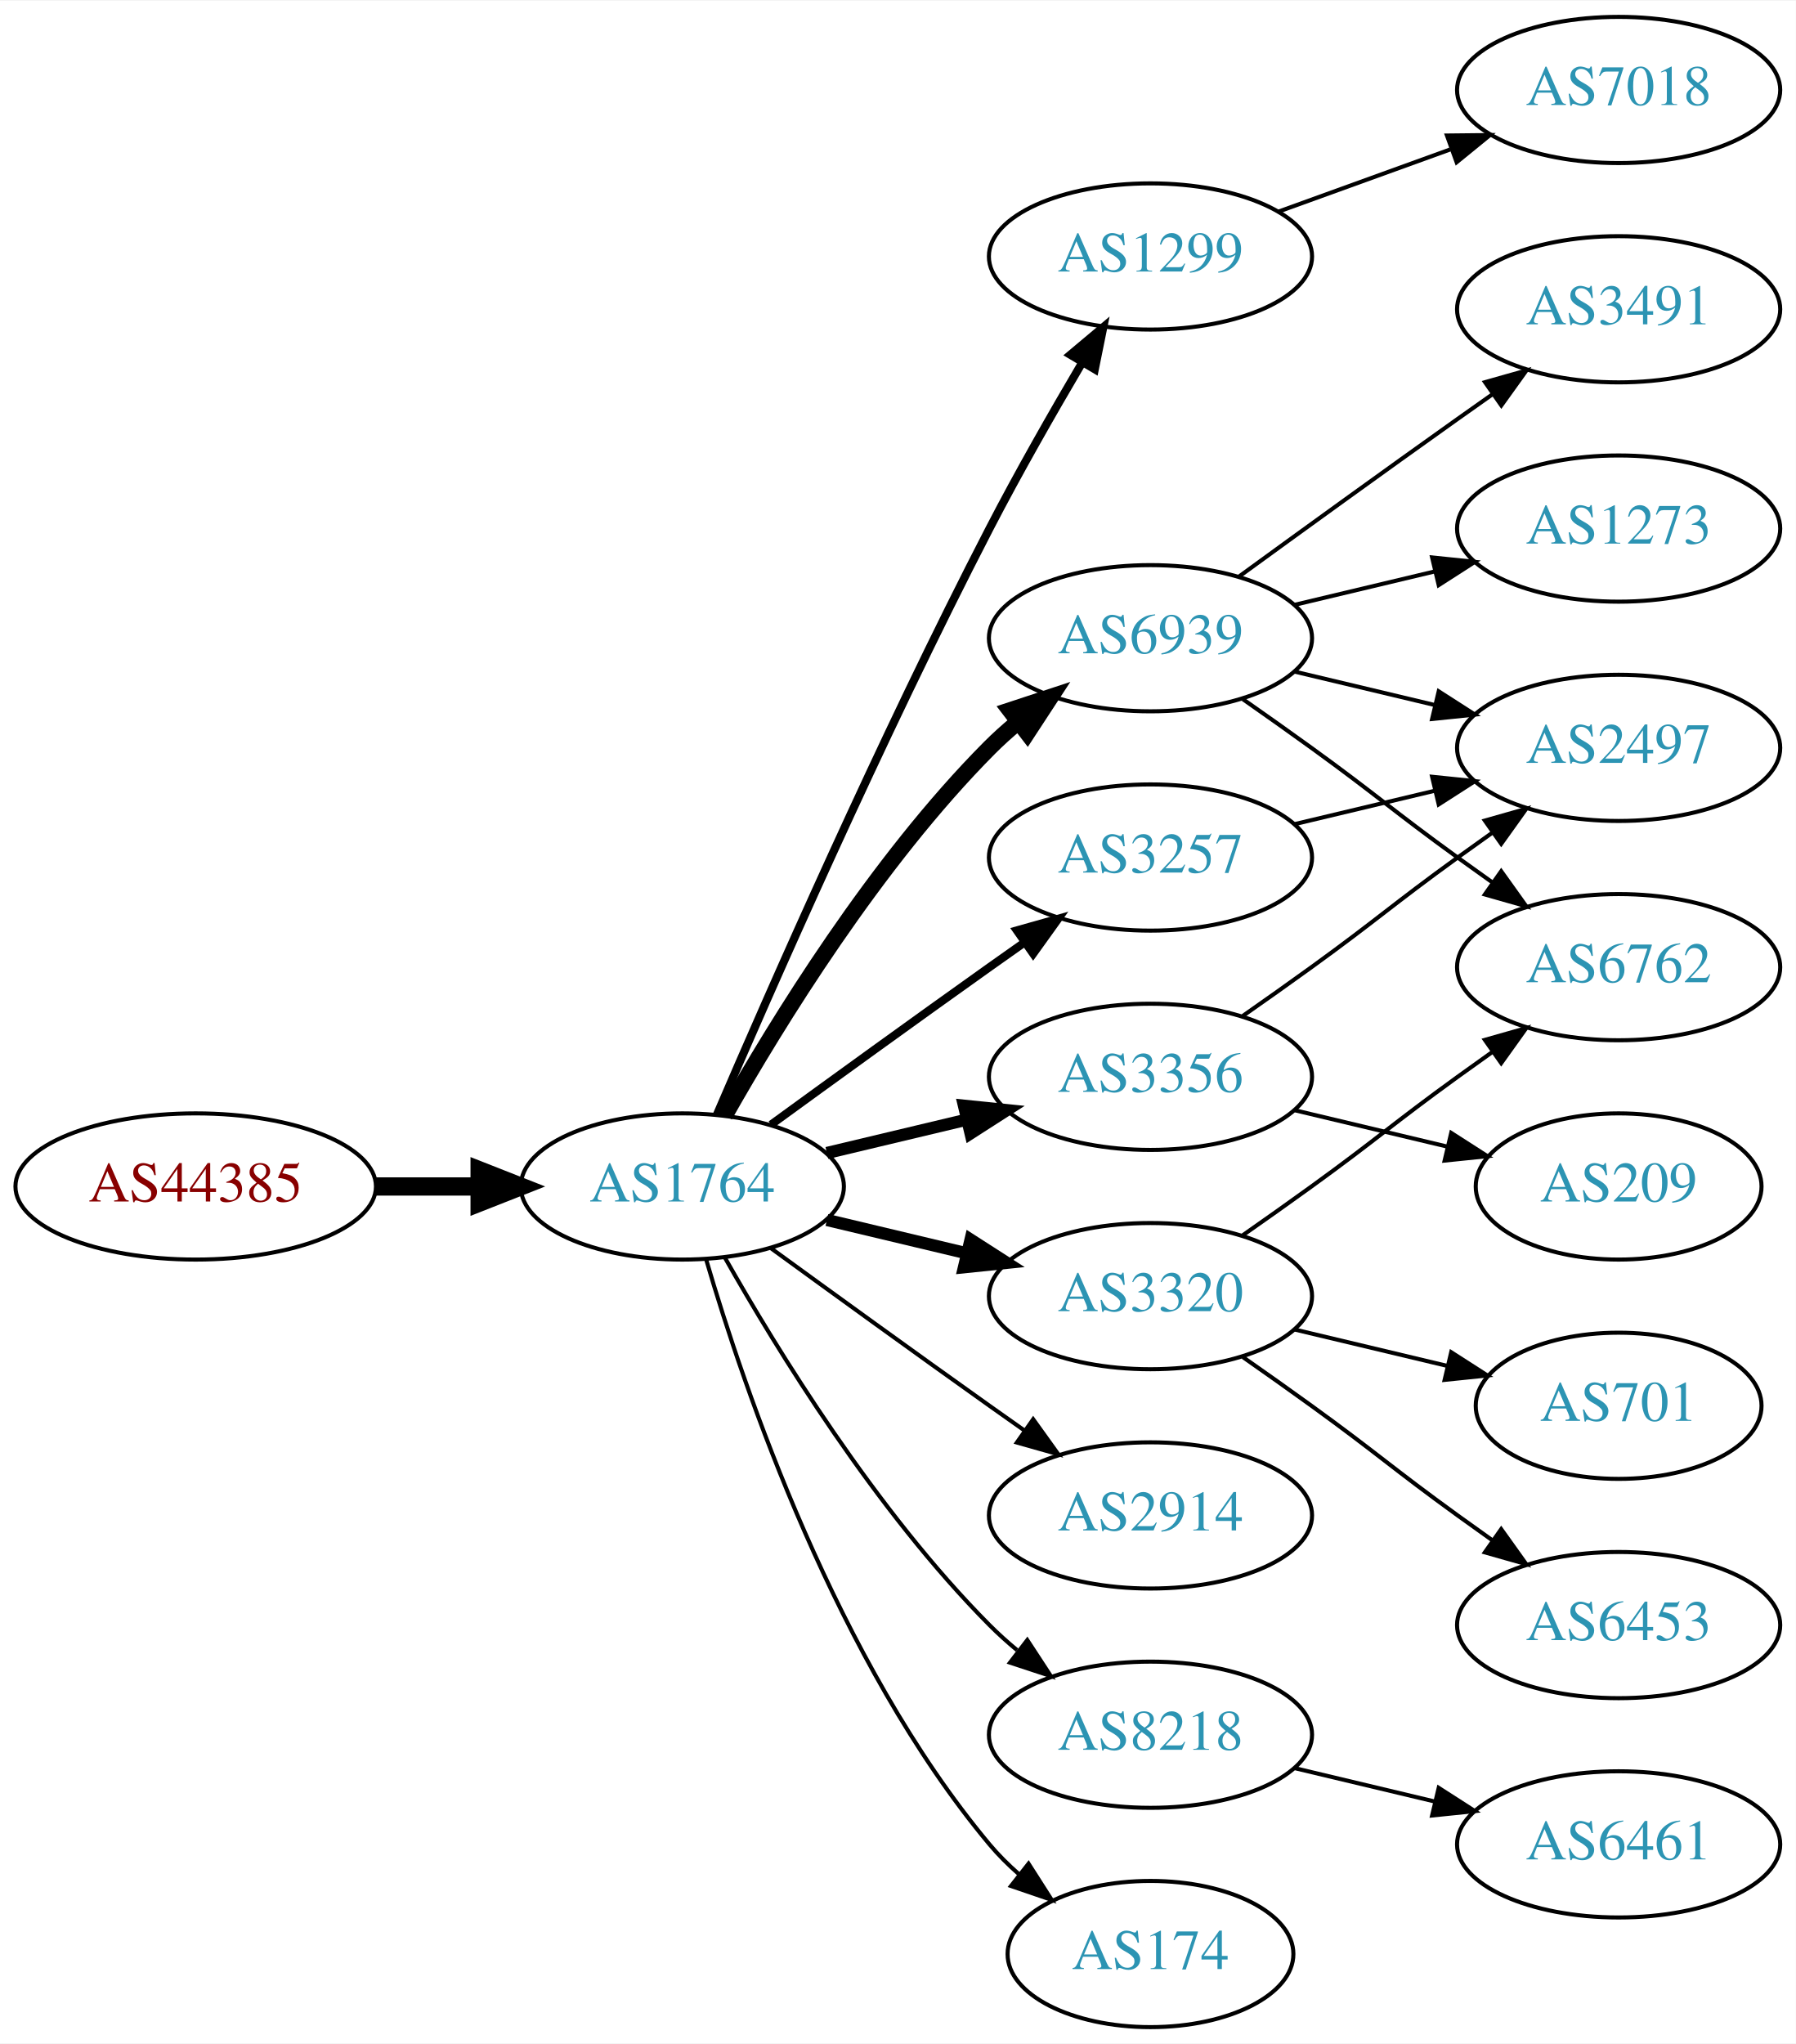
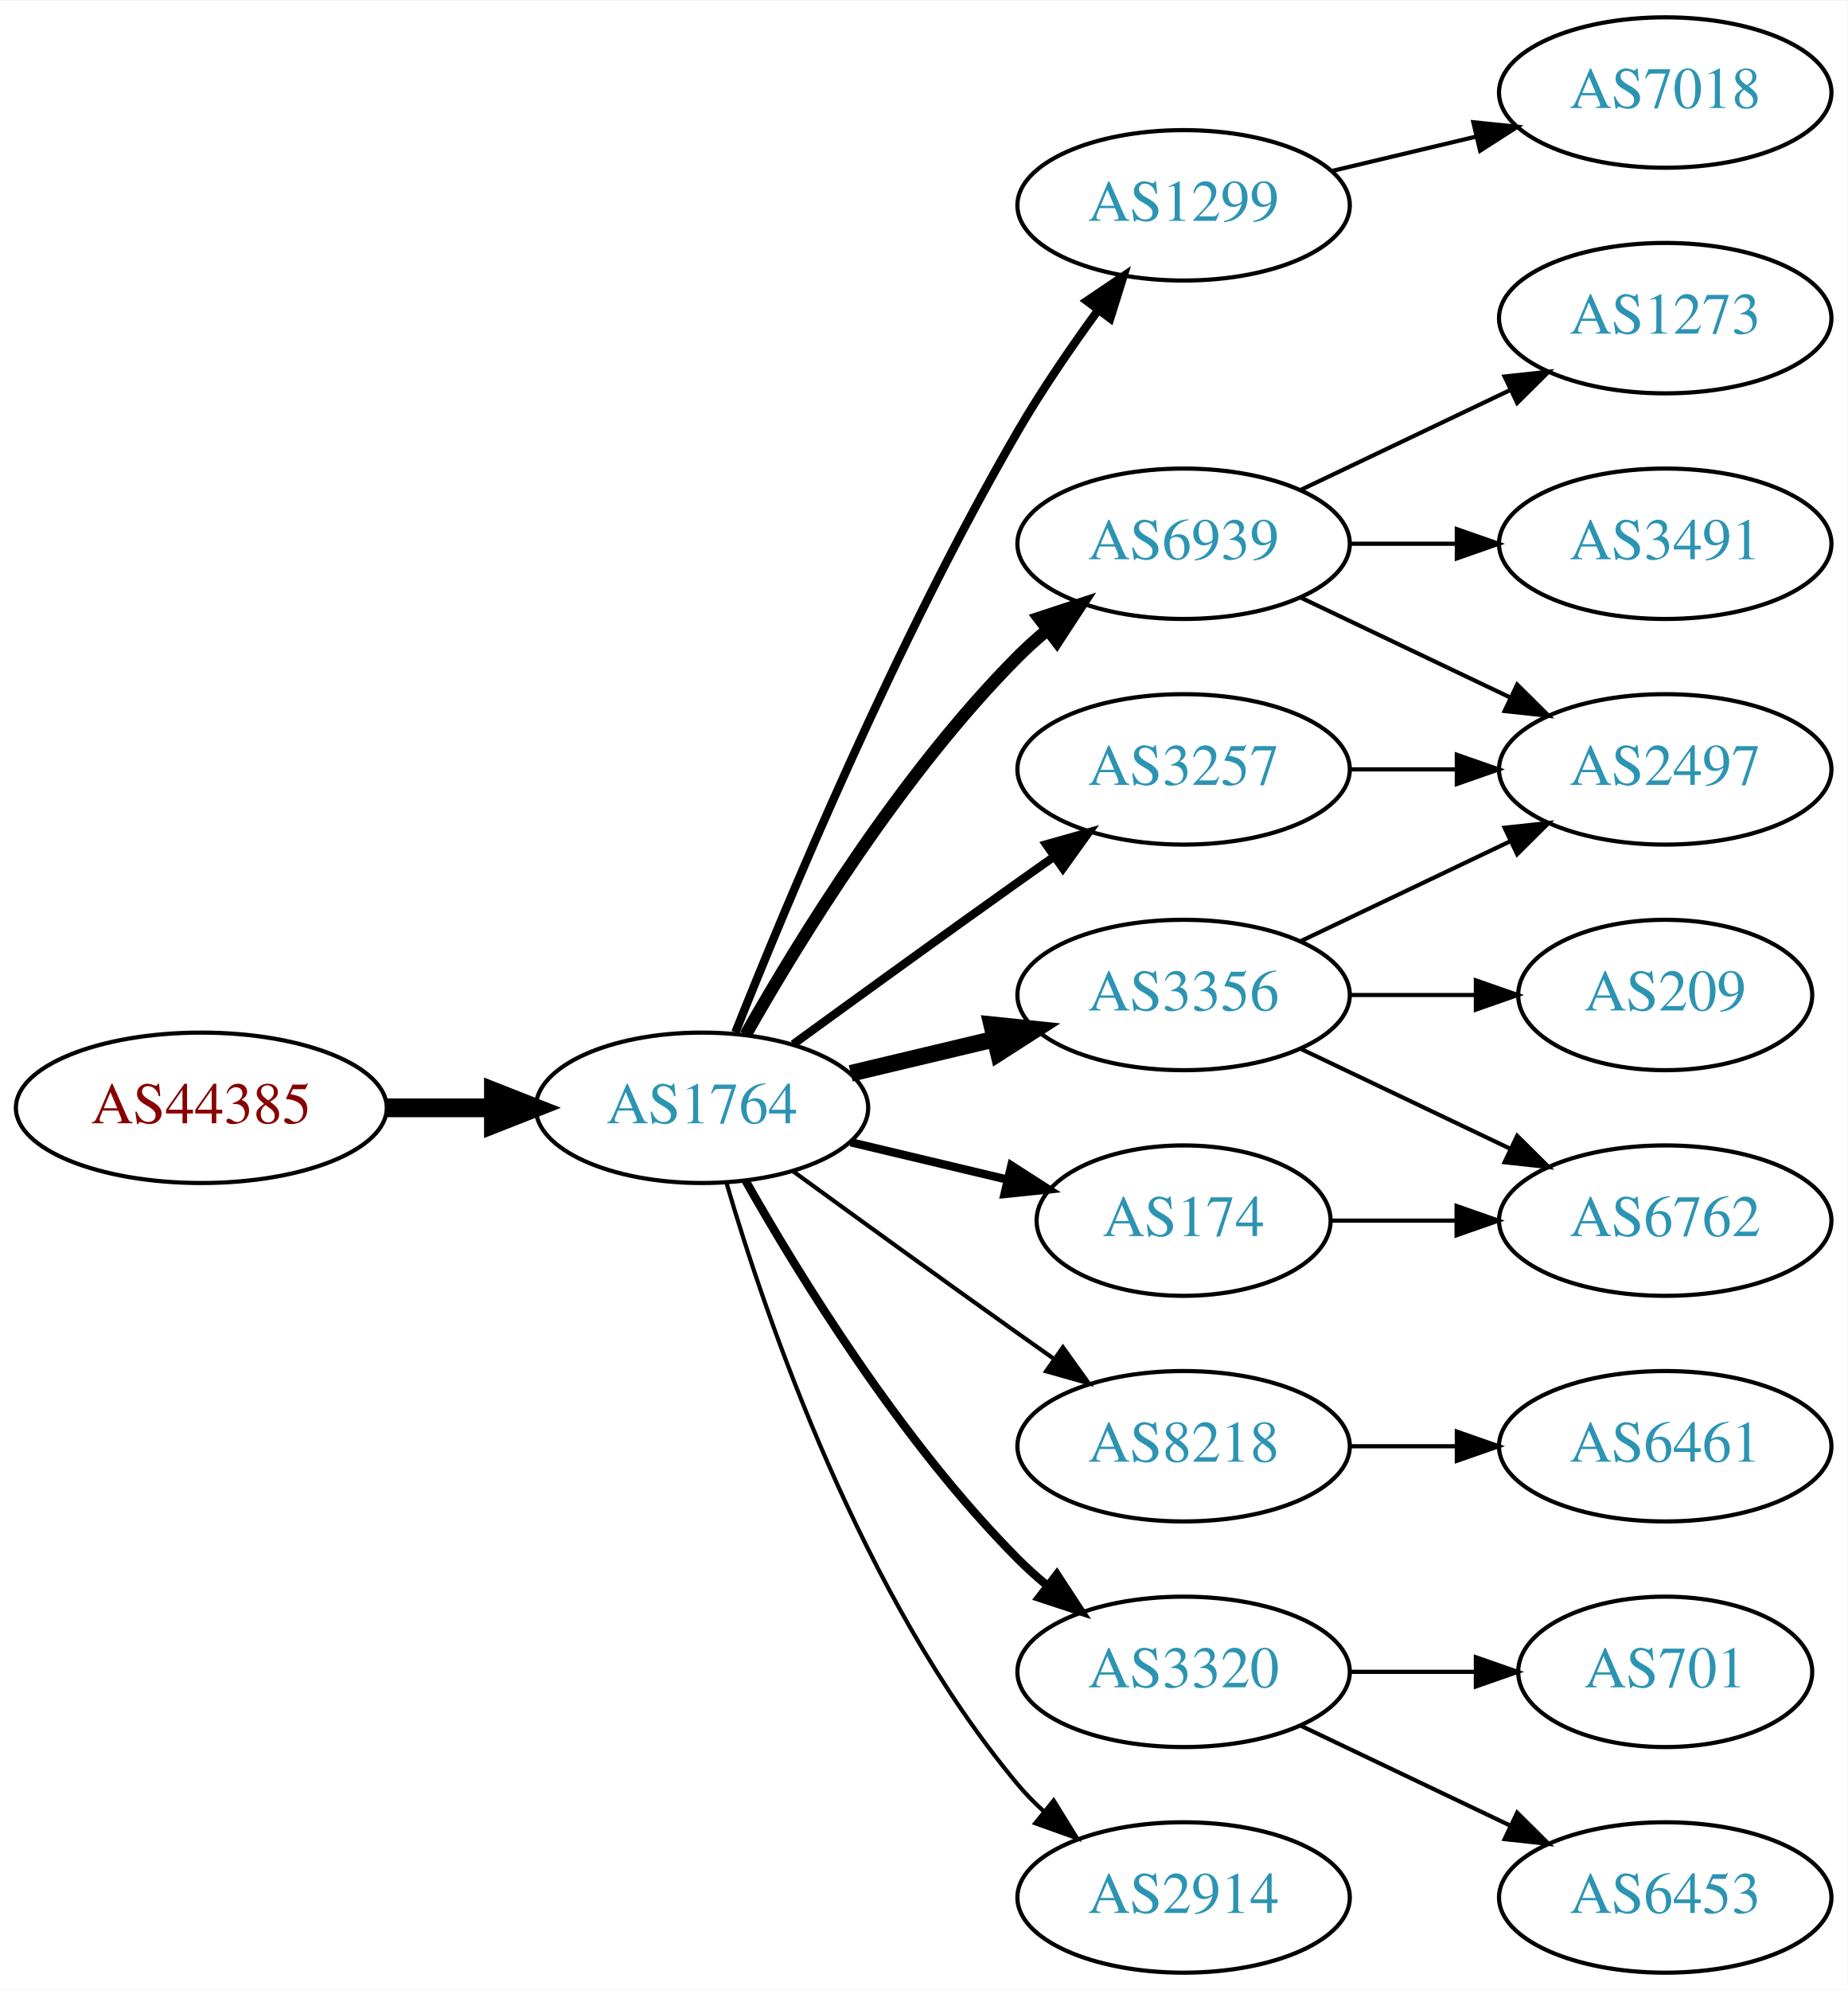
- <svg xmlns="http://www.w3.org/2000/svg" xmlns:xlink="http://www.w3.org/1999/xlink" width="442pt" height="503pt" viewBox="0.00 0.00 442.27 503.00">
-   <g id="graph0" class="graph" transform="scale(1 1) rotate(0) translate(4 499)">
-     <polygon fill="white" stroke="none" points="-4,4 -4,-499 438.271,-499 438.271,4 -4,4" />
+ <svg xmlns="http://www.w3.org/2000/svg" xmlns:xlink="http://www.w3.org/1999/xlink" width="442pt" height="476pt" viewBox="0.00 0.00 442.27 476.00">
+   <g id="graph0" class="graph" transform="scale(1 1) rotate(0) translate(4 472)">
+     <polygon fill="white" stroke="none" points="-4,4 -4,-472 438.271,-472 438.271,4 -4,4" />
    <g id="node1" class="node">
      <g id="a_node1">
        <a xlink:href="/asn/44385" xlink:title="AS44385 ~ NA-NET Communications GmbH [AT]">
          <ellipse fill="#ffffff" stroke="black" cx="44.196" cy="-207" rx="44.393" ry="18" />
          <text text-anchor="middle" x="44.196" y="-203.3" font-family="Times,serif" font-size="14.00" fill="#880000">AS44385</text>
        </a>
      </g>
    </g>
    <g id="node2" class="node">
      <g id="a_node2">
        <a xlink:href="/asn/1764" xlink:title="AS1764 ~ NEXTLAYER-AS [AT]">
          <ellipse fill="#ffffff" stroke="black" cx="164.039" cy="-207" rx="39.794" ry="18" />
          <text text-anchor="middle" x="164.039" y="-203.3" font-family="Times,serif" font-size="14.00" fill="#2c94b3">AS1764</text>
        </a>
      </g>
    </g>
    <g id="edge1" class="edge">
      <path fill="none" stroke="black" stroke-width="4.5" d="M88.407,-207C96.72,-207 105.482,-207 113.965,-207" />
      <polygon fill="black" stroke="black" stroke-width="4.5" points="114.123,-210.938 124.123,-207 114.123,-203.063 114.123,-210.938" />
    </g>
    <g id="node3" class="node">
      <g id="a_node3">
        <a xlink:href="/asn/1299" xlink:title="AS1299 ~ Telia Carrier [EU]">
-           <ellipse fill="#ffffff" stroke="black" cx="279.332" cy="-436" rx="39.794" ry="18" />
-           <text text-anchor="middle" x="279.332" y="-432.3" font-family="Times,serif" font-size="14.00" fill="#2c94b3">AS1299</text>
+           <ellipse fill="#ffffff" stroke="black" cx="279.332" cy="-423" rx="39.794" ry="18" />
+           <text text-anchor="middle" x="279.332" y="-419.3" font-family="Times,serif" font-size="14.00" fill="#2c94b3">AS1299</text>
        </a>
      </g>
    </g>
    <g id="edge2" class="edge">
-       <path fill="none" stroke="black" stroke-width="2" d="M172.584,-224.753C185.509,-254.834 213.073,-317.568 239.685,-369 246.766,-382.685 255.264,-397.564 262.486,-409.816" />
-       <polygon fill="black" stroke="black" stroke-width="2" points="259.596,-411.804 267.715,-418.61 265.613,-408.226 259.596,-411.804" />
+       <path fill="none" stroke="black" stroke-width="2" d="M172.042,-225.051C184.169,-255.57 210.587,-318.933 239.685,-369 245.392,-378.819 252.43,-389.078 258.929,-397.984" />
+       <polygon fill="black" stroke="black" stroke-width="2" points="256.155,-400.119 264.934,-406.05 261.77,-395.938 256.155,-400.119" />
    </g>
    <g id="node4" class="node">
      <g id="a_node4">
        <a xlink:href="/asn/6939" xlink:title="AS6939 ~ Hurricane Electric LLC [US]">
          <ellipse fill="#ffffff" stroke="black" cx="279.332" cy="-342" rx="39.794" ry="18" />
          <text text-anchor="middle" x="279.332" y="-338.3" font-family="Times,serif" font-size="14.00" fill="#2c94b3">AS6939</text>
        </a>
      </g>
    </g>
    <g id="edge3" class="edge">
-       <path fill="none" stroke="black" stroke-width="4" d="M174.498,-224.49C187.28,-247.096 211.712,-286.886 239.685,-315 241.796,-317.121 244.092,-319.188 246.477,-321.171" />
-       <polygon fill="black" stroke="black" stroke-width="4" points="244.73,-324.242 254.793,-327.556 248.993,-318.69 244.73,-324.242" />
+       <path fill="none" stroke="black" stroke-width="3" d="M174.498,-224.49C187.28,-247.096 211.712,-286.886 239.685,-315 241.796,-317.121 244.092,-319.188 246.477,-321.171" />
+       <polygon fill="black" stroke="black" stroke-width="3" points="244.73,-324.242 254.793,-327.556 248.993,-318.69 244.73,-324.242" />
    </g>
    <g id="node5" class="node">
      <g id="a_node5">
+         <a xlink:href="/asn/3356" xlink:title="AS3356 ~ Level 3 Parent, LLC [US]">
+           <ellipse fill="#ffffff" stroke="black" cx="279.332" cy="-234" rx="39.794" ry="18" />
+           <text text-anchor="middle" x="279.332" y="-230.3" font-family="Times,serif" font-size="14.00" fill="#2c94b3">AS3356</text>
+         </a>
+       </g>
+     </g>
+     <g id="edge4" class="edge">
+       <path fill="none" stroke="black" stroke-width="4" d="M199.646,-215.248C210.517,-217.838 222.671,-220.735 234.114,-223.462" />
+       <polygon fill="black" stroke="black" stroke-width="4" points="233.397,-226.889 243.936,-225.803 235.02,-220.08 233.397,-226.889" />
+     </g>
+     <g id="node6" class="node">
+       <g id="a_node6">
+         <a xlink:href="/asn/8218" xlink:title="AS8218 ~ legacy Neotelecoms [FR]">
+           <ellipse fill="#ffffff" stroke="black" cx="279.332" cy="-126" rx="39.794" ry="18" />
+           <text text-anchor="middle" x="279.332" y="-122.3" font-family="Times,serif" font-size="14.00" fill="#2c94b3">AS8218</text>
+         </a>
+       </g>
+     </g>
+     <g id="edge5" class="edge">
+       <path fill="none" stroke="black" d="M185.887,-191.778C200.821,-180.909 221.435,-165.975 239.685,-153 242.506,-150.995 245.449,-148.915 248.397,-146.841" />
+       <polygon fill="black" stroke="black" points="250.443,-149.681 256.621,-141.074 246.424,-143.95 250.443,-149.681" />
+     </g>
+     <g id="node7" class="node">
+       <g id="a_node7">
+         <a xlink:href="/asn/174" xlink:title="AS174 ~ Cogent Communications [US]">
+           <ellipse fill="#ffffff" stroke="black" cx="279.332" cy="-180" rx="35.194" ry="18" />
+           <text text-anchor="middle" x="279.332" y="-176.3" font-family="Times,serif" font-size="14.00" fill="#2c94b3">AS174</text>
+         </a>
+       </g>
+     </g>
+     <g id="edge6" class="edge">
+       <path fill="none" stroke="black" stroke-width="2" d="M199.646,-198.752C211.44,-195.942 224.745,-192.771 237.013,-189.847" />
+       <polygon fill="black" stroke="black" stroke-width="2" points="238.101,-193.186 247.018,-187.463 236.479,-186.376 238.101,-193.186" />
+     </g>
+     <g id="node8" class="node">
+       <g id="a_node8">
+         <a xlink:href="/asn/3320" xlink:title="AS3320 ~ DTAG [DE]">
+           <ellipse fill="#ffffff" stroke="black" cx="279.332" cy="-72" rx="39.794" ry="18" />
+           <text text-anchor="middle" x="279.332" y="-68.3" font-family="Times,serif" font-size="14.00" fill="#2c94b3">AS3320</text>
+         </a>
+       </g>
+     </g>
+     <g id="edge7" class="edge">
+       <path fill="none" stroke="black" stroke-width="2" d="M174.498,-189.51C187.28,-166.904 211.712,-127.114 239.685,-99 241.796,-96.879 244.092,-94.812 246.477,-92.829" />
+       <polygon fill="black" stroke="black" stroke-width="2" points="248.993,-95.31 254.793,-86.444 244.73,-89.758 248.993,-95.31" />
+     </g>
+     <g id="node9" class="node">
+       <g id="a_node9">
        <a xlink:href="/asn/3257" xlink:title="AS3257 ~ GTT [DE]">
          <ellipse fill="#ffffff" stroke="black" cx="279.332" cy="-288" rx="39.794" ry="18" />
          <text text-anchor="middle" x="279.332" y="-284.3" font-family="Times,serif" font-size="14.00" fill="#2c94b3">AS3257</text>
        </a>
      </g>
    </g>
-     <g id="edge4" class="edge">
+     <g id="edge8" class="edge">
      <path fill="none" stroke="black" stroke-width="2" d="M185.887,-222.222C200.821,-233.091 221.435,-248.025 239.685,-261 242.506,-263.005 245.449,-265.085 248.397,-267.159" />
      <polygon fill="black" stroke="black" stroke-width="2" points="246.424,-270.05 256.621,-272.926 250.443,-264.319 246.424,-270.05" />
    </g>
-     <g id="node6" class="node">
-       <g id="a_node6">
-         <a xlink:href="/asn/3320" xlink:title="AS3320 ~ DTAG [DE]">
-           <ellipse fill="#ffffff" stroke="black" cx="279.332" cy="-180" rx="39.794" ry="18" />
-           <text text-anchor="middle" x="279.332" y="-176.3" font-family="Times,serif" font-size="14.00" fill="#2c94b3">AS3320</text>
-         </a>
-       </g>
-     </g>
-     <g id="edge5" class="edge">
-       <path fill="none" stroke="black" stroke-width="3" d="M199.646,-198.752C210.517,-196.162 222.671,-193.265 234.114,-190.538" />
-       <polygon fill="black" stroke="black" stroke-width="3" points="235.02,-193.92 243.936,-188.197 233.397,-187.111 235.02,-193.92" />
-     </g>
-     <g id="node7" class="node">
-       <g id="a_node7">
-         <a xlink:href="/asn/2914" xlink:title="AS2914 ~ NTT America, Inc. [US]">
-           <ellipse fill="#ffffff" stroke="black" cx="279.332" cy="-126" rx="39.794" ry="18" />
-           <text text-anchor="middle" x="279.332" y="-122.3" font-family="Times,serif" font-size="14.00" fill="#2c94b3">AS2914</text>
-         </a>
-       </g>
-     </g>
-     <g id="edge6" class="edge">
-       <path fill="none" stroke="black" d="M185.887,-191.778C200.821,-180.909 221.435,-165.975 239.685,-153 242.506,-150.995 245.449,-148.915 248.397,-146.841" />
-       <polygon fill="black" stroke="black" points="250.443,-149.681 256.621,-141.074 246.424,-143.95 250.443,-149.681" />
-     </g>
-     <g id="node8" class="node">
-       <g id="a_node8">
-         <a xlink:href="/asn/3356" xlink:title="AS3356 ~ Level 3 Parent, LLC [US]">
-           <ellipse fill="#ffffff" stroke="black" cx="279.332" cy="-234" rx="39.794" ry="18" />
-           <text text-anchor="middle" x="279.332" y="-230.3" font-family="Times,serif" font-size="14.00" fill="#2c94b3">AS3356</text>
-         </a>
-       </g>
-     </g>
-     <g id="edge7" class="edge">
-       <path fill="none" stroke="black" stroke-width="3" d="M199.646,-215.248C210.517,-217.838 222.671,-220.735 234.114,-223.462" />
-       <polygon fill="black" stroke="black" stroke-width="3" points="233.397,-226.889 243.936,-225.803 235.02,-220.08 233.397,-226.889" />
-     </g>
-     <g id="node9" class="node">
-       <g id="a_node9">
-         <a xlink:href="/asn/8218" xlink:title="AS8218 ~ legacy Neotelecoms [FR]">
-           <ellipse fill="#ffffff" stroke="black" cx="279.332" cy="-72" rx="39.794" ry="18" />
-           <text text-anchor="middle" x="279.332" y="-68.3" font-family="Times,serif" font-size="14.00" fill="#2c94b3">AS8218</text>
-         </a>
-       </g>
-     </g>
-     <g id="edge8" class="edge">
-       <path fill="none" stroke="black" d="M174.498,-189.51C187.28,-166.904 211.712,-127.114 239.685,-99 241.796,-96.879 244.092,-94.812 246.477,-92.829" />
-       <polygon fill="black" stroke="black" points="248.993,-95.31 254.793,-86.444 244.73,-89.758 248.993,-95.31" />
-     </g>
    <g id="node10" class="node">
      <g id="a_node10">
-         <a xlink:href="/asn/174" xlink:title="AS174 ~ Cogent Communications [US]">
-           <ellipse fill="#ffffff" stroke="black" cx="279.332" cy="-18" rx="35.194" ry="18" />
-           <text text-anchor="middle" x="279.332" y="-14.3" font-family="Times,serif" font-size="14.00" fill="#2c94b3">AS174</text>
+         <a xlink:href="/asn/2914" xlink:title="AS2914 ~ NTT America, Inc. [US]">
+           <ellipse fill="#ffffff" stroke="black" cx="279.332" cy="-18" rx="39.794" ry="18" />
+           <text text-anchor="middle" x="279.332" y="-14.3" font-family="Times,serif" font-size="14.00" fill="#2c94b3">AS2914</text>
        </a>
      </g>
    </g>
    <g id="edge9" class="edge">
-       <path fill="none" stroke="black" d="M169.913,-188.998C179.227,-157.156 202.043,-90.019 239.685,-45 241.838,-42.426 244.292,-39.983 246.896,-37.697" />
-       <polygon fill="black" stroke="black" points="249.303,-40.257 255.007,-31.328 244.98,-34.751 249.303,-40.257" />
+       <path fill="none" stroke="black" d="M169.913,-188.998C179.227,-157.156 202.043,-90.019 239.685,-45 241.555,-42.763 243.654,-40.626 245.88,-38.604" />
+       <polygon fill="black" stroke="black" points="248.227,-41.208 253.799,-32.196 243.823,-35.766 248.227,-41.208" />
    </g>
    <g id="node19" class="node">
      <g id="a_node19">
        <a xlink:href="/asn/7018" xlink:title="AS7018 ~ AT&amp;T Services, Inc. [US]">
-           <ellipse fill="#ffffff" stroke="black" cx="394.625" cy="-477" rx="39.794" ry="18" />
-           <text text-anchor="middle" x="394.625" y="-473.3" font-family="Times,serif" font-size="14.00" fill="#2c94b3">AS7018</text>
-         </a>
-       </g>
-     </g>
-     <g id="edge21" class="edge">
-       <path fill="none" stroke="black" d="M310.99,-447.095C323.963,-451.79 339.256,-457.324 353.137,-462.348" />
-       <polygon fill="black" stroke="black" points="352.347,-465.784 362.941,-465.896 354.729,-459.202 352.347,-465.784" />
+           <ellipse fill="#ffffff" stroke="black" cx="394.625" cy="-450" rx="39.794" ry="18" />
+           <text text-anchor="middle" x="394.625" y="-446.3" font-family="Times,serif" font-size="14.00" fill="#2c94b3">AS7018</text>
+         </a>
+       </g>
+     </g>
+     <g id="edge20" class="edge">
+       <path fill="none" stroke="black" d="M314.939,-431.248C325.81,-433.838 337.964,-436.735 349.407,-439.462" />
+       <polygon fill="black" stroke="black" points="348.69,-442.889 359.229,-441.803 350.313,-436.08 348.69,-442.889" />
    </g>
    <g id="node11" class="node">
      <g id="a_node11">
        <a xlink:href="/asn/1273" xlink:title="AS1273 ~ Vodafone Group PLC [EU]">
-           <ellipse fill="#ffffff" stroke="black" cx="394.625" cy="-369" rx="39.794" ry="18" />
-           <text text-anchor="middle" x="394.625" y="-365.3" font-family="Times,serif" font-size="14.00" fill="#2c94b3">AS1273</text>
+           <ellipse fill="#ffffff" stroke="black" cx="394.625" cy="-396" rx="39.794" ry="18" />
+           <text text-anchor="middle" x="394.625" y="-392.3" font-family="Times,serif" font-size="14.00" fill="#2c94b3">AS1273</text>
        </a>
      </g>
    </g>
    <g id="edge10" class="edge">
-       <path fill="none" stroke="black" d="M314.939,-350.248C325.81,-352.838 337.964,-355.735 349.407,-358.462" />
-       <polygon fill="black" stroke="black" points="348.69,-361.889 359.229,-360.803 350.313,-355.08 348.69,-361.889" />
+       <path fill="none" stroke="black" d="M307.468,-354.934C322.462,-362.081 341.283,-371.052 357.506,-378.785" />
+       <polygon fill="black" stroke="black" points="356.177,-382.028 366.71,-383.171 359.188,-375.709 356.177,-382.028" />
    </g>
    <g id="node12" class="node">
      <g id="a_node12">
-         <a xlink:href="/asn/3491" xlink:title="AS3491 ~ PCCW Global, Inc. [US]">
-           <ellipse fill="#ffffff" stroke="black" cx="394.625" cy="-423" rx="39.794" ry="18" />
-           <text text-anchor="middle" x="394.625" y="-419.3" font-family="Times,serif" font-size="14.00" fill="#2c94b3">AS3491</text>
+         <a xlink:href="/asn/2497" xlink:title="AS2497 ~ Internet Initiative Japan Inc. [JP]">
+           <ellipse fill="#ffffff" stroke="black" cx="394.625" cy="-288" rx="39.794" ry="18" />
+           <text text-anchor="middle" x="394.625" y="-284.3" font-family="Times,serif" font-size="14.00" fill="#2c94b3">AS2497</text>
        </a>
      </g>
    </g>
    <g id="edge11" class="edge">
-       <path fill="none" stroke="black" d="M301.18,-357.222C316.114,-368.091 336.727,-383.025 354.978,-396 357.799,-398.005 360.742,-400.085 363.69,-402.159" />
-       <polygon fill="black" stroke="black" points="361.717,-405.05 371.914,-407.926 365.736,-399.319 361.717,-405.05" />
+       <path fill="none" stroke="black" d="M307.468,-329.066C322.462,-321.919 341.283,-312.948 357.506,-305.215" />
+       <polygon fill="black" stroke="black" points="359.188,-308.291 366.71,-300.829 356.177,-301.972 359.188,-308.291" />
    </g>
    <g id="node13" class="node">
      <g id="a_node13">
-         <a xlink:href="/asn/2497" xlink:title="AS2497 ~ Internet Initiative Japan Inc. [JP]">
-           <ellipse fill="#ffffff" stroke="black" cx="394.625" cy="-315" rx="39.794" ry="18" />
-           <text text-anchor="middle" x="394.625" y="-311.3" font-family="Times,serif" font-size="14.00" fill="#2c94b3">AS2497</text>
+         <a xlink:href="/asn/3491" xlink:title="AS3491 ~ PCCW Global, Inc. [US]">
+           <ellipse fill="#ffffff" stroke="black" cx="394.625" cy="-342" rx="39.794" ry="18" />
+           <text text-anchor="middle" x="394.625" y="-338.3" font-family="Times,serif" font-size="14.00" fill="#2c94b3">AS3491</text>
        </a>
      </g>
    </g>
    <g id="edge12" class="edge">
-       <path fill="none" stroke="black" d="M314.939,-333.752C325.81,-331.162 337.964,-328.265 349.407,-325.538" />
-       <polygon fill="black" stroke="black" points="350.313,-328.92 359.229,-323.197 348.69,-322.111 350.313,-328.92" />
+       <path fill="none" stroke="black" d="M319.004,-342C327.207,-342 335.971,-342 344.503,-342" />
+       <polygon fill="black" stroke="black" points="344.742,-345.5 354.742,-342 344.742,-338.5 344.742,-345.5" />
+     </g>
+     <g id="edge14" class="edge">
+       <path fill="none" stroke="black" d="M307.468,-246.934C322.462,-254.081 341.283,-263.052 357.506,-270.785" />
+       <polygon fill="black" stroke="black" points="356.177,-274.028 366.71,-275.171 359.188,-267.709 356.177,-274.028" />
    </g>
    <g id="node14" class="node">
      <g id="a_node14">
        <a xlink:href="/asn/6762" xlink:title="AS6762 ~ TELECOM ITALIA SPARKLE S.p.A. [IT]">
-           <ellipse fill="#ffffff" stroke="black" cx="394.625" cy="-261" rx="39.794" ry="18" />
-           <text text-anchor="middle" x="394.625" y="-257.3" font-family="Times,serif" font-size="14.00" fill="#2c94b3">AS6762</text>
+           <ellipse fill="#ffffff" stroke="black" cx="394.625" cy="-180" rx="39.794" ry="18" />
+           <text text-anchor="middle" x="394.625" y="-176.3" font-family="Times,serif" font-size="14.00" fill="#2c94b3">AS6762</text>
        </a>
      </g>
    </g>
    <g id="edge13" class="edge">
-       <path fill="none" stroke="black" d="M302.089,-326.991C307.623,-323.121 313.542,-318.936 318.978,-315 335.178,-303.271 338.778,-299.729 354.978,-288 357.781,-285.971 360.712,-283.875 363.653,-281.79" />
-       <polygon fill="black" stroke="black" points="365.704,-284.627 371.868,-276.009 361.675,-278.903 365.704,-284.627" />
-     </g>
-     <g id="edge14" class="edge">
-       <path fill="none" stroke="black" d="M314.939,-296.248C325.81,-298.838 337.964,-301.735 349.407,-304.462" />
-       <polygon fill="black" stroke="black" points="348.69,-307.889 359.229,-306.803 350.313,-301.08 348.69,-307.889" />
-     </g>
-     <g id="edge15" class="edge">
-       <path fill="none" stroke="black" d="M302.089,-195.009C307.623,-198.879 313.542,-203.064 318.978,-207 335.178,-218.729 338.778,-222.271 354.978,-234 357.781,-236.029 360.712,-238.125 363.653,-240.21" />
-       <polygon fill="black" stroke="black" points="361.675,-243.097 371.868,-245.991 365.704,-237.373 361.675,-243.097" />
+       <path fill="none" stroke="black" d="M307.468,-221.066C322.462,-213.919 341.283,-204.948 357.506,-197.215" />
+       <polygon fill="black" stroke="black" points="359.188,-200.291 366.71,-192.829 356.177,-193.972 359.188,-200.291" />
    </g>
    <g id="node15" class="node">
      <g id="a_node15">
-         <a xlink:href="/asn/6453" xlink:title="AS6453 ~ TATA COMMUNICATIONS (AMERICA) INC [US]">
-           <ellipse fill="#ffffff" stroke="black" cx="394.625" cy="-99" rx="39.794" ry="18" />
-           <text text-anchor="middle" x="394.625" y="-95.3" font-family="Times,serif" font-size="14.00" fill="#2c94b3">AS6453</text>
-         </a>
-       </g>
-     </g>
-     <g id="edge16" class="edge">
-       <path fill="none" stroke="black" d="M302.089,-164.991C307.623,-161.121 313.542,-156.936 318.978,-153 335.178,-141.271 338.778,-137.729 354.978,-126 357.781,-123.971 360.712,-121.875 363.653,-119.79" />
-       <polygon fill="black" stroke="black" points="365.704,-122.627 371.868,-114.009 361.675,-116.903 365.704,-122.627" />
+         <a xlink:href="/asn/209" xlink:title="AS209 ~ CenturyLink Communications, LLC [US]">
+           <ellipse fill="#ffffff" stroke="black" cx="394.625" cy="-234" rx="35.194" ry="18" />
+           <text text-anchor="middle" x="394.625" y="-230.3" font-family="Times,serif" font-size="14.00" fill="#2c94b3">AS209</text>
+         </a>
+       </g>
+     </g>
+     <g id="edge15" class="edge">
+       <path fill="none" stroke="black" d="M319.004,-234C328.709,-234 339.2,-234 349.163,-234" />
+       <polygon fill="black" stroke="black" points="349.299,-237.5 359.299,-234 349.299,-230.5 349.299,-237.5" />
    </g>
    <g id="node16" class="node">
      <g id="a_node16">
+         <a xlink:href="/asn/6461" xlink:title="AS6461 ~ Zayo Bandwidth [US]">
+           <ellipse fill="#ffffff" stroke="black" cx="394.625" cy="-126" rx="39.794" ry="18" />
+           <text text-anchor="middle" x="394.625" y="-122.3" font-family="Times,serif" font-size="14.00" fill="#2c94b3">AS6461</text>
+         </a>
+       </g>
+     </g>
+     <g id="edge16" class="edge">
+       <path fill="none" stroke="black" d="M319.004,-126C327.207,-126 335.971,-126 344.503,-126" />
+       <polygon fill="black" stroke="black" points="344.742,-129.5 354.742,-126 344.742,-122.5 344.742,-129.5" />
+     </g>
+     <g id="edge17" class="edge">
+       <path fill="none" stroke="black" d="M314.631,-180C324.008,-180 334.358,-180 344.393,-180" />
+       <polygon fill="black" stroke="black" points="344.681,-183.5 354.681,-180 344.681,-176.5 344.681,-183.5" />
+     </g>
+     <g id="node17" class="node">
+       <g id="a_node17">
        <a xlink:href="/asn/701" xlink:title="AS701 ~ UUNET [US]">
-           <ellipse fill="#ffffff" stroke="black" cx="394.625" cy="-153" rx="35.194" ry="18" />
-           <text text-anchor="middle" x="394.625" y="-149.3" font-family="Times,serif" font-size="14.00" fill="#2c94b3">AS701</text>
-         </a>
-       </g>
-     </g>
-     <g id="edge17" class="edge">
-       <path fill="none" stroke="black" d="M314.939,-171.752C326.733,-168.942 340.038,-165.771 352.306,-162.847" />
-       <polygon fill="black" stroke="black" points="353.394,-166.186 362.311,-160.463 351.772,-159.376 353.394,-166.186" />
-     </g>
-     <g id="edge19" class="edge">
-       <path fill="none" stroke="black" d="M302.089,-249.009C307.623,-252.879 313.542,-257.064 318.978,-261 335.178,-272.729 338.778,-276.271 354.978,-288 357.781,-290.029 360.712,-292.125 363.653,-294.21" />
-       <polygon fill="black" stroke="black" points="361.675,-297.097 371.868,-299.991 365.704,-291.373 361.675,-297.097" />
+           <ellipse fill="#ffffff" stroke="black" cx="394.625" cy="-72" rx="35.194" ry="18" />
+           <text text-anchor="middle" x="394.625" y="-68.3" font-family="Times,serif" font-size="14.00" fill="#2c94b3">AS701</text>
+         </a>
+       </g>
+     </g>
+     <g id="edge18" class="edge">
+       <path fill="none" stroke="black" d="M319.004,-72C328.709,-72 339.2,-72 349.163,-72" />
+       <polygon fill="black" stroke="black" points="349.299,-75.5 359.299,-72 349.299,-68.5 349.299,-75.5" />
    </g>
    <g id="node18" class="node">
      <g id="a_node18">
-         <a xlink:href="/asn/209" xlink:title="AS209 ~ CenturyLink Communications, LLC [US]">
-           <ellipse fill="#ffffff" stroke="black" cx="394.625" cy="-207" rx="35.194" ry="18" />
-           <text text-anchor="middle" x="394.625" y="-203.3" font-family="Times,serif" font-size="14.00" fill="#2c94b3">AS209</text>
-         </a>
-       </g>
-     </g>
-     <g id="edge20" class="edge">
-       <path fill="none" stroke="black" d="M314.939,-225.752C326.733,-222.942 340.038,-219.771 352.306,-216.847" />
-       <polygon fill="black" stroke="black" points="353.394,-220.186 362.311,-214.463 351.772,-213.376 353.394,-220.186" />
-     </g>
-     <g id="node17" class="node">
-       <g id="a_node17">
-         <a xlink:href="/asn/6461" xlink:title="AS6461 ~ Zayo Bandwidth [US]">
-           <ellipse fill="#ffffff" stroke="black" cx="394.625" cy="-45" rx="39.794" ry="18" />
-           <text text-anchor="middle" x="394.625" y="-41.3" font-family="Times,serif" font-size="14.00" fill="#2c94b3">AS6461</text>
-         </a>
-       </g>
-     </g>
-     <g id="edge18" class="edge">
-       <path fill="none" stroke="black" d="M314.939,-63.752C325.81,-61.162 337.964,-58.265 349.407,-55.538" />
-       <polygon fill="black" stroke="black" points="350.313,-58.92 359.229,-53.197 348.69,-52.111 350.313,-58.92" />
+         <a xlink:href="/asn/6453" xlink:title="AS6453 ~ TATA COMMUNICATIONS (AMERICA) INC [US]">
+           <ellipse fill="#ffffff" stroke="black" cx="394.625" cy="-18" rx="39.794" ry="18" />
+           <text text-anchor="middle" x="394.625" y="-14.3" font-family="Times,serif" font-size="14.00" fill="#2c94b3">AS6453</text>
+         </a>
+       </g>
+     </g>
+     <g id="edge19" class="edge">
+       <path fill="none" stroke="black" d="M307.468,-59.066C322.462,-51.919 341.283,-42.948 357.506,-35.215" />
+       <polygon fill="black" stroke="black" points="359.188,-38.291 366.71,-30.829 356.177,-31.972 359.188,-38.291" />
+     </g>
+     <g id="edge21" class="edge">
+       <path fill="none" stroke="black" d="M319.004,-288C327.207,-288 335.971,-288 344.503,-288" />
+       <polygon fill="black" stroke="black" points="344.742,-291.5 354.742,-288 344.742,-284.5 344.742,-291.5" />
    </g>
  </g>
</svg>
